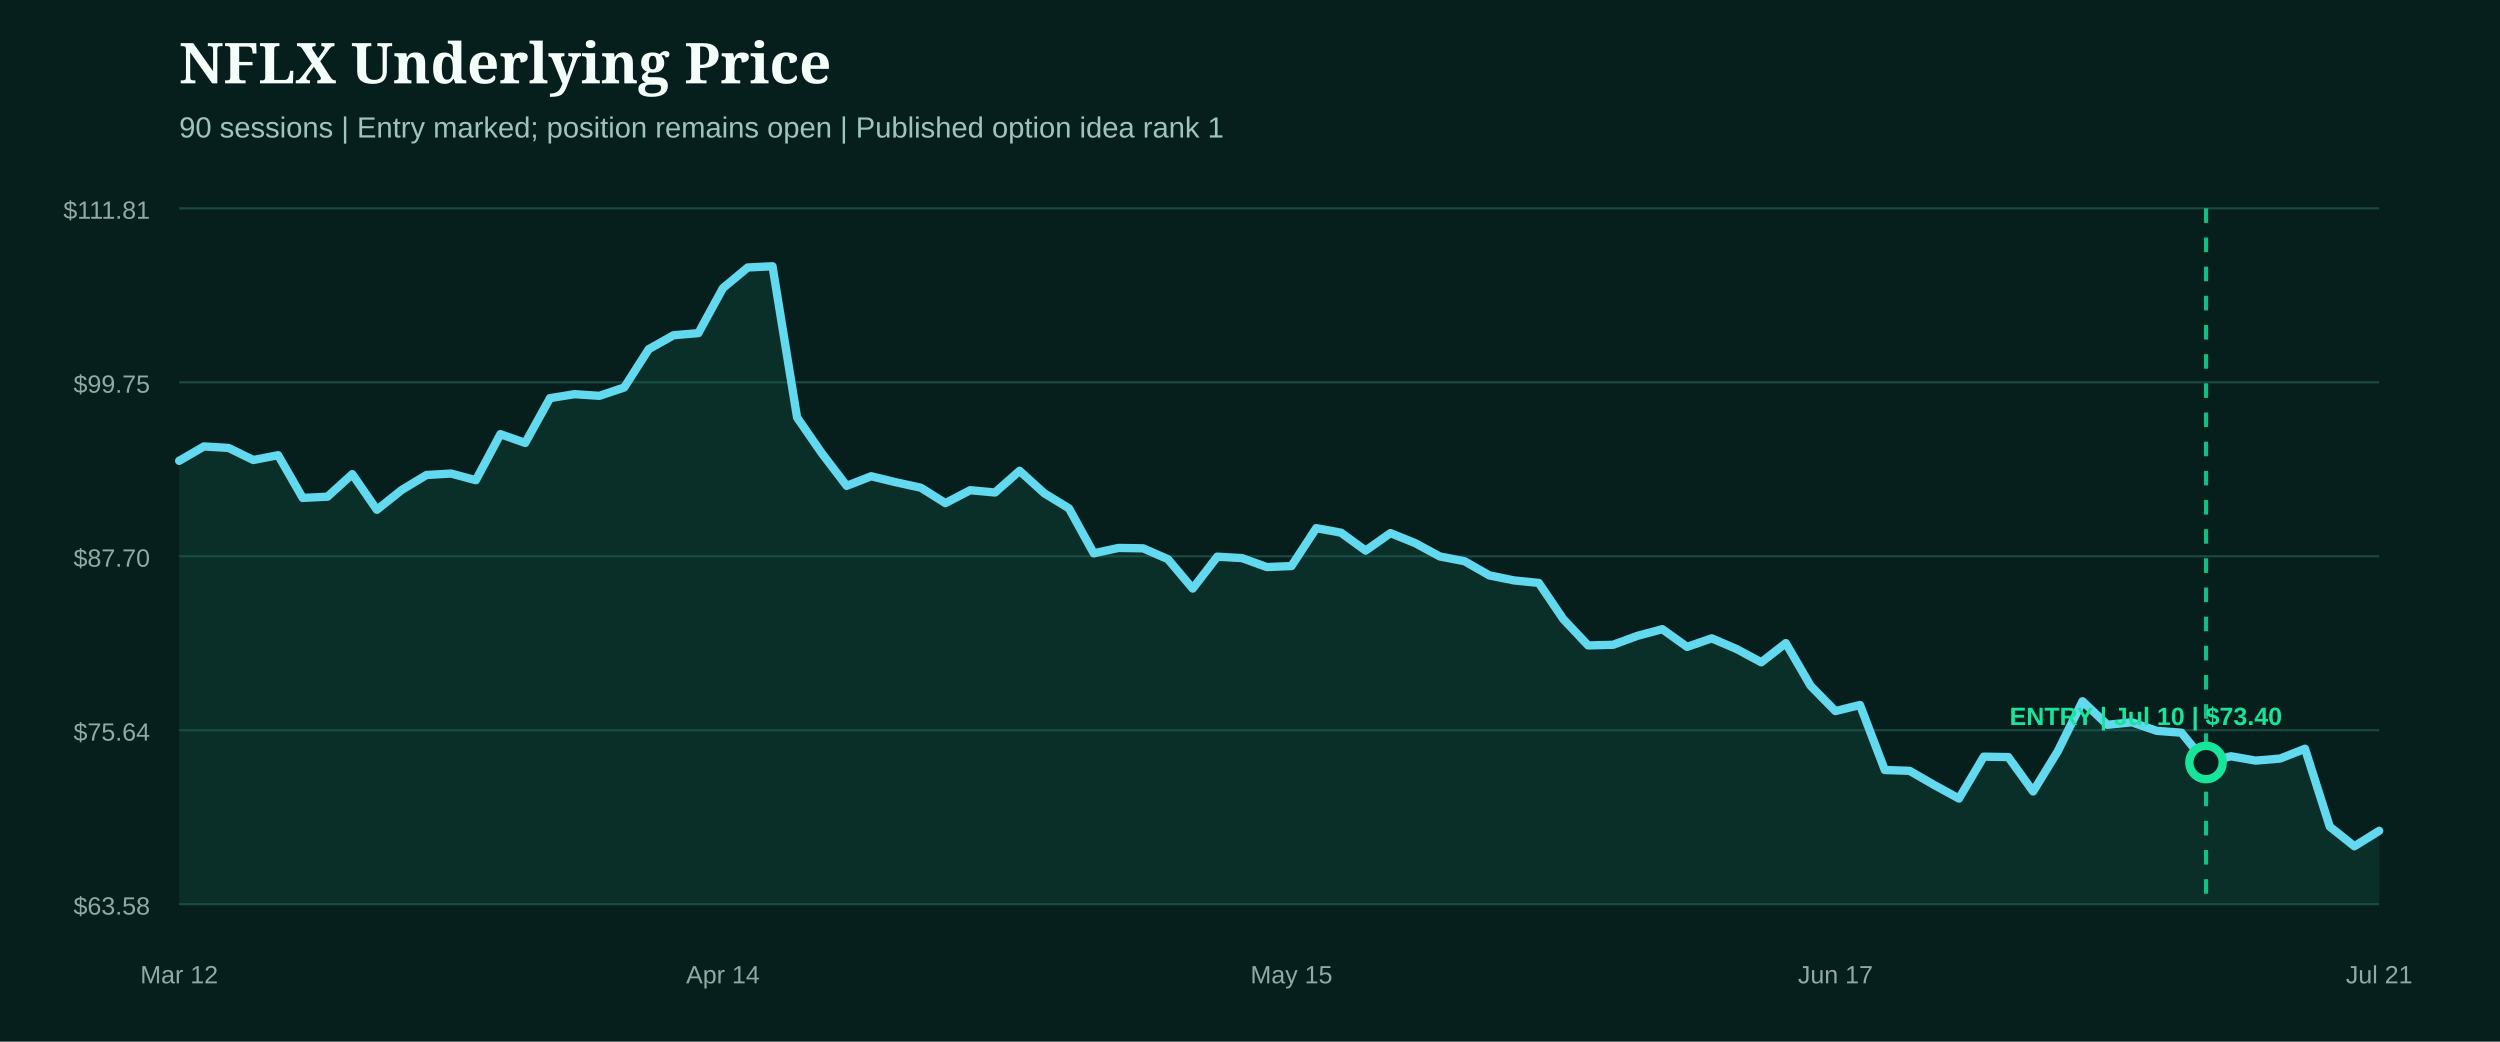
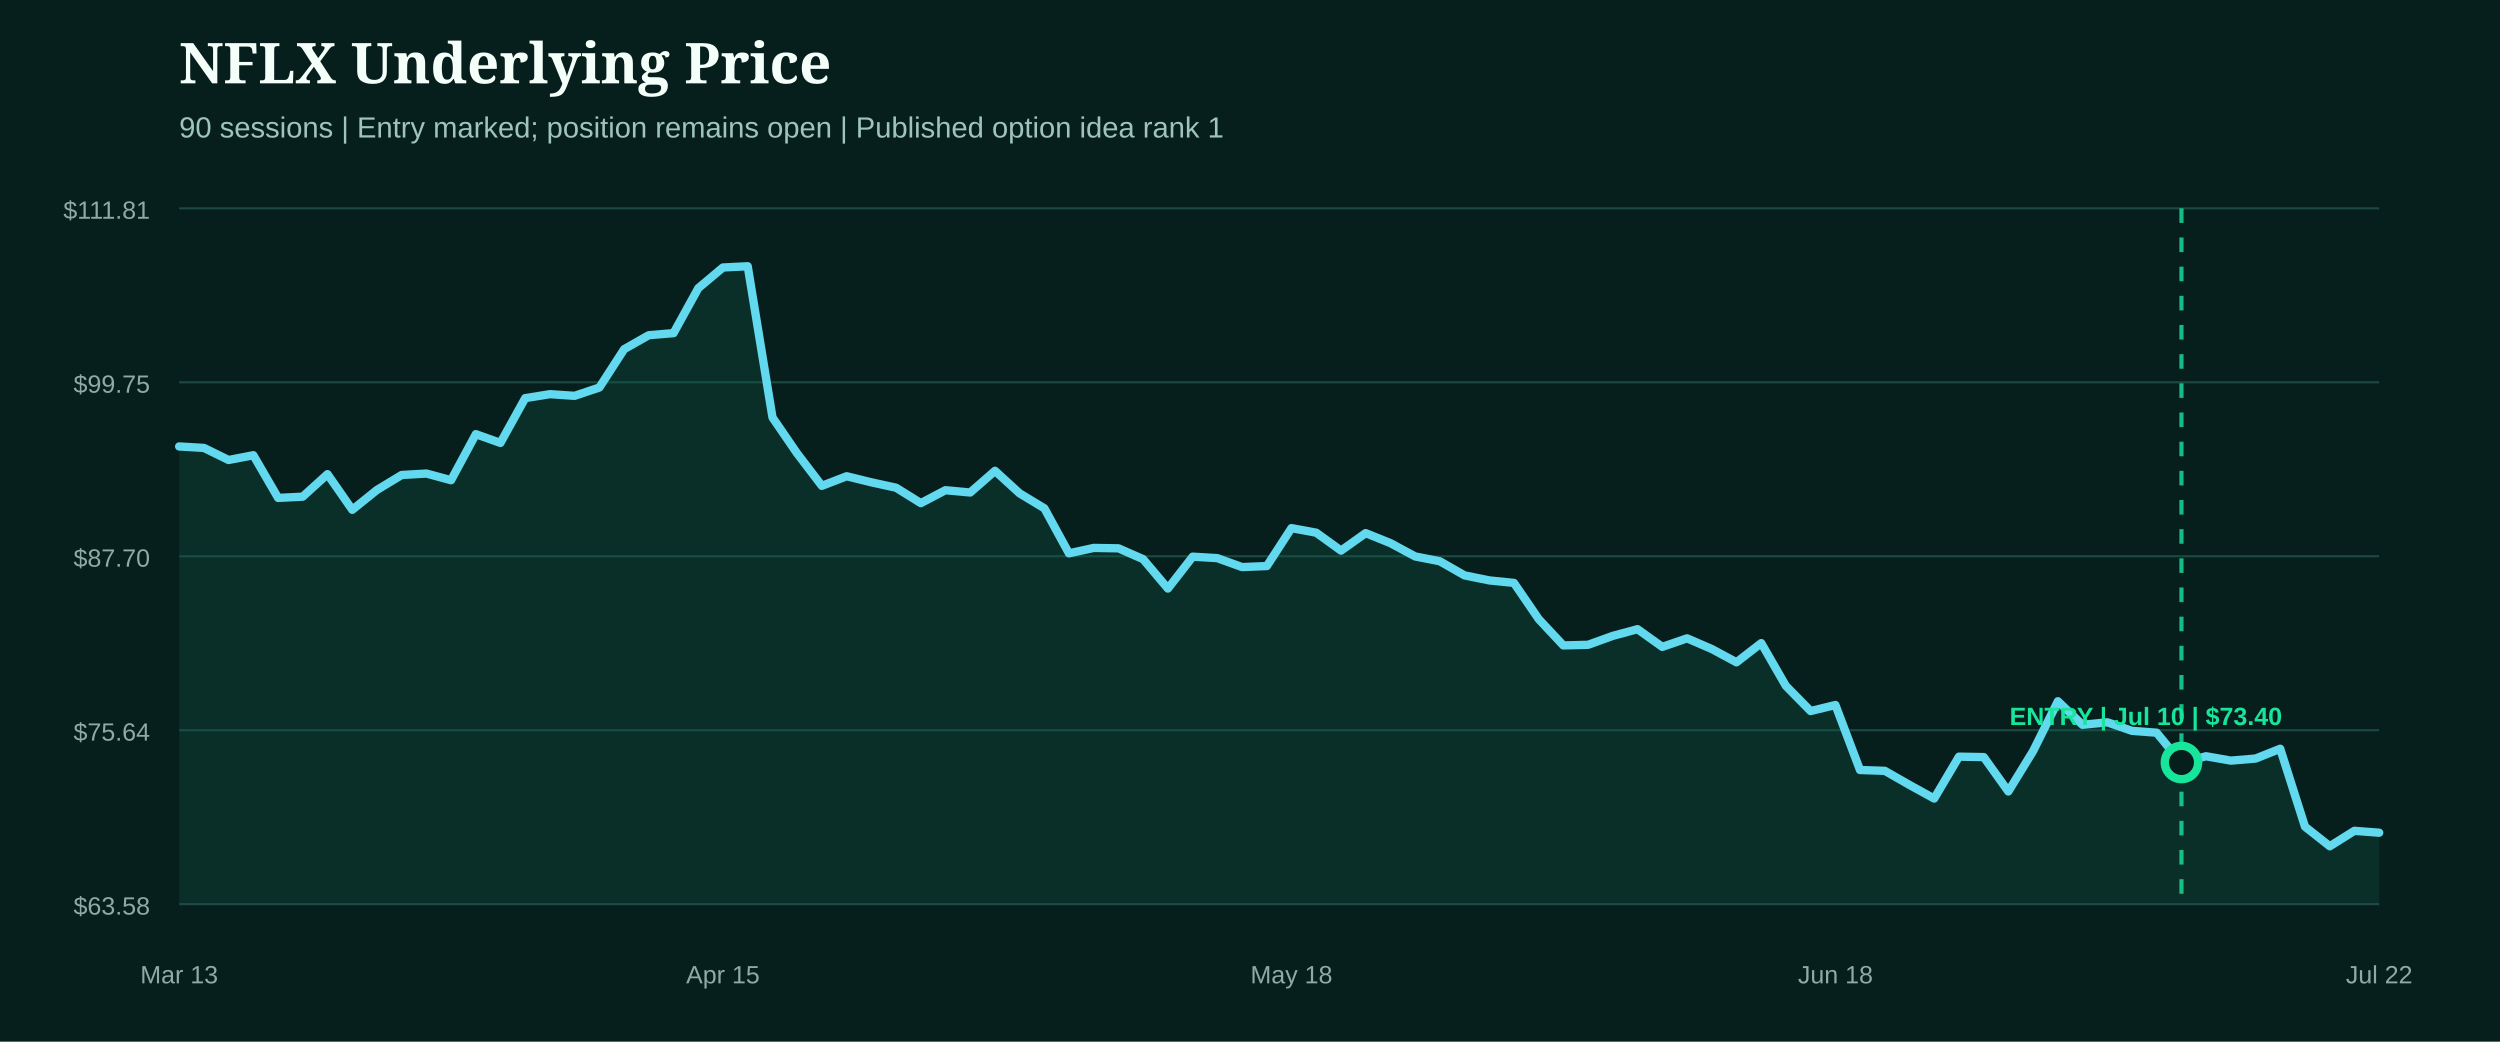
<svg xmlns="http://www.w3.org/2000/svg" width="1200" height="500" viewBox="0 0 1200 500" role="img" aria-label="NFLX underlying price from entry">
  <rect width="1200" height="500" fill="#071f1c" />
  <style>.head{fill:#f4fff9;font:800 27px Georgia,serif}.sub{fill:#9fc4bb;font:14px Arial,sans-serif}.axis{fill:#8eaaa3;font:12px Arial,sans-serif}.marker{font:800 12px Arial,sans-serif}</style>
  <text x="86" y="40" class="head">NFLX Underlying Price</text>
  <text x="86" y="66" class="sub">90 sessions | Entry marked; position remains open | Published option idea rank 1</text>
  <line x1="86" x2="1142" y1="100.0" y2="100.0" stroke="#1b4a42" stroke-width="1" />
  <text x="72" y="105.0" text-anchor="end" class="axis">$111.81</text>
  <line x1="86" x2="1142" y1="183.5" y2="183.5" stroke="#1b4a42" stroke-width="1" />
  <text x="72" y="188.5" text-anchor="end" class="axis">$99.75</text>
  <line x1="86" x2="1142" y1="267.0" y2="267.0" stroke="#1b4a42" stroke-width="1" />
  <text x="72" y="272.0" text-anchor="end" class="axis">$87.70</text>
  <line x1="86" x2="1142" y1="350.5" y2="350.5" stroke="#1b4a42" stroke-width="1" />
  <text x="72" y="355.5" text-anchor="end" class="axis">$75.64</text>
  <line x1="86" x2="1142" y1="434.0" y2="434.0" stroke="#1b4a42" stroke-width="1" />
  <text x="72" y="439.0" text-anchor="end" class="axis">$63.58</text>
-   <path d="M86.0,221.2 L97.9,214.3 L109.7,215.0 L121.6,220.8 L133.5,218.5 L145.3,239.0 L157.2,238.4 L169.1,227.6 L180.9,244.7 L192.8,235.2 L204.7,228.0 L216.5,227.3 L228.4,230.5 L240.2,208.4 L252.1,212.6 L264.0,191.1 L275.8,189.2 L287.7,190.0 L299.6,186.0 L311.4,167.6 L323.3,160.9 L335.2,159.9 L347.0,138.3 L358.9,128.4 L370.8,127.8 L382.6,200.4 L394.5,217.6 L406.4,233.2 L418.2,228.6 L430.1,231.5 L442.0,234.1 L453.8,241.5 L465.7,235.3 L477.6,236.4 L489.4,226.0 L501.3,236.8 L513.1,244.0 L525.0,265.6 L536.9,263.0 L548.7,263.2 L560.6,268.4 L572.5,282.5 L584.3,267.2 L596.2,267.9 L608.1,272.2 L619.9,271.7 L631.8,253.5 L643.7,255.7 L655.5,264.3 L667.4,255.9 L679.3,260.7 L691.1,267.1 L703.0,269.4 L714.9,276.2 L726.7,278.6 L738.6,279.8 L750.4,297.2 L762.3,309.8 L774.2,309.5 L786.0,305.2 L797.9,302.0 L809.8,310.5 L821.6,306.4 L833.5,311.5 L845.4,317.9 L857.2,308.7 L869.1,329.2 L881.0,341.3 L892.8,338.4 L904.7,369.6 L916.6,370.0 L928.4,376.8 L940.3,383.3 L952.2,363.2 L964.0,363.4 L975.9,379.9 L987.8,360.5 L999.6,336.6 L1011.5,347.9 L1023.3,346.7 L1035.2,350.8 L1047.1,351.7 L1058.9,366.2 L1070.8,363.0 L1082.7,365.1 L1094.5,364.1 L1106.4,359.4 L1118.3,396.8 L1130.1,406.2 L1142.0,398.8 L1142.0,434.0 L86.0,434.0 Z" fill="#0f5949" opacity="0.28" />
-   <path d="M86.0,221.2 L97.9,214.3 L109.7,215.0 L121.6,220.8 L133.5,218.5 L145.3,239.0 L157.2,238.4 L169.1,227.6 L180.9,244.7 L192.8,235.2 L204.7,228.0 L216.5,227.3 L228.4,230.5 L240.2,208.4 L252.1,212.6 L264.0,191.1 L275.8,189.2 L287.7,190.0 L299.6,186.0 L311.4,167.6 L323.3,160.9 L335.2,159.9 L347.0,138.3 L358.9,128.4 L370.8,127.8 L382.6,200.4 L394.5,217.6 L406.4,233.2 L418.2,228.6 L430.1,231.5 L442.0,234.1 L453.8,241.5 L465.7,235.3 L477.6,236.4 L489.4,226.0 L501.3,236.8 L513.1,244.0 L525.0,265.6 L536.9,263.0 L548.7,263.2 L560.6,268.4 L572.5,282.5 L584.3,267.2 L596.2,267.9 L608.1,272.2 L619.9,271.7 L631.8,253.5 L643.7,255.7 L655.5,264.3 L667.4,255.9 L679.3,260.7 L691.1,267.1 L703.0,269.4 L714.9,276.2 L726.7,278.6 L738.6,279.8 L750.4,297.2 L762.3,309.8 L774.2,309.5 L786.0,305.2 L797.9,302.0 L809.8,310.5 L821.6,306.4 L833.5,311.5 L845.4,317.9 L857.2,308.7 L869.1,329.2 L881.0,341.3 L892.8,338.4 L904.7,369.6 L916.6,370.0 L928.4,376.8 L940.3,383.3 L952.2,363.2 L964.0,363.4 L975.9,379.9 L987.8,360.5 L999.6,336.6 L1011.5,347.9 L1023.3,346.7 L1035.2,350.8 L1047.1,351.7 L1058.9,366.2 L1070.8,363.0 L1082.7,365.1 L1094.5,364.1 L1106.4,359.4 L1118.3,396.8 L1130.1,406.2 L1142.0,398.8" fill="none" stroke="#62d9ee" stroke-width="4" stroke-linecap="round" stroke-linejoin="round" />
+   <path d="M86.0,214.3 L97.9,215.0 L109.7,220.8 L121.6,218.5 L133.5,239.0 L145.3,238.4 L157.2,227.6 L169.1,244.7 L180.9,235.2 L192.8,228.0 L204.7,227.3 L216.5,230.5 L228.4,208.4 L240.2,212.6 L252.1,191.1 L264.0,189.2 L275.8,190.0 L287.7,186.0 L299.6,167.6 L311.4,160.9 L323.3,159.9 L335.2,138.3 L347.0,128.4 L358.9,127.8 L370.8,200.4 L382.6,217.6 L394.5,233.2 L406.4,228.6 L418.2,231.5 L430.1,234.1 L442.0,241.5 L453.8,235.3 L465.7,236.4 L477.6,226.0 L489.4,236.8 L501.3,244.0 L513.1,265.6 L525.0,263.0 L536.9,263.2 L548.7,268.4 L560.6,282.5 L572.5,267.2 L584.3,267.9 L596.2,272.2 L608.1,271.7 L619.9,253.5 L631.8,255.7 L643.7,264.3 L655.5,255.9 L667.4,260.7 L679.3,267.1 L691.1,269.4 L703.0,276.2 L714.9,278.6 L726.7,279.8 L738.6,297.2 L750.4,309.8 L762.3,309.5 L774.2,305.2 L786.0,302.0 L797.9,310.5 L809.8,306.4 L821.6,311.5 L833.5,317.9 L845.4,308.7 L857.2,329.2 L869.1,341.3 L881.0,338.4 L892.8,369.6 L904.7,370.0 L916.6,376.8 L928.4,383.3 L940.3,363.2 L952.2,363.4 L964.0,379.9 L975.9,360.5 L987.8,336.6 L999.6,347.9 L1011.5,346.7 L1023.3,350.8 L1035.2,351.7 L1047.1,366.2 L1058.9,363.0 L1070.8,365.1 L1082.7,364.1 L1094.5,359.4 L1106.4,396.8 L1118.3,406.2 L1130.1,398.8 L1142.0,399.7 L1142.0,434.0 L86.0,434.0 Z" fill="#0f5949" opacity="0.28" />
+   <path d="M86.0,214.3 L97.9,215.0 L109.7,220.8 L121.6,218.5 L133.5,239.0 L145.3,238.4 L157.2,227.6 L169.1,244.7 L180.9,235.2 L192.8,228.0 L204.7,227.3 L216.5,230.5 L228.4,208.4 L240.2,212.6 L252.1,191.1 L264.0,189.2 L275.8,190.0 L287.7,186.0 L299.6,167.6 L311.4,160.9 L323.3,159.9 L335.2,138.3 L347.0,128.4 L358.9,127.8 L370.8,200.4 L382.6,217.6 L394.5,233.2 L406.4,228.6 L418.2,231.5 L430.1,234.1 L442.0,241.5 L453.8,235.3 L465.7,236.4 L477.6,226.0 L489.4,236.8 L501.3,244.0 L513.1,265.6 L525.0,263.0 L536.9,263.2 L548.7,268.4 L560.6,282.5 L572.5,267.2 L584.3,267.9 L596.2,272.2 L608.1,271.7 L619.9,253.5 L631.8,255.7 L643.7,264.3 L655.5,255.9 L667.4,260.7 L679.3,267.1 L691.1,269.4 L703.0,276.2 L714.9,278.6 L726.7,279.8 L738.6,297.2 L750.4,309.8 L762.3,309.5 L774.2,305.2 L786.0,302.0 L797.9,310.5 L809.8,306.4 L821.6,311.5 L833.5,317.9 L845.4,308.7 L857.2,329.2 L869.1,341.3 L881.0,338.4 L892.8,369.6 L904.7,370.0 L916.6,376.8 L928.4,383.3 L940.3,363.2 L952.2,363.4 L964.0,379.9 L975.9,360.5 L987.8,336.6 L999.6,347.9 L1011.5,346.7 L1023.3,350.8 L1035.2,351.7 L1047.1,366.2 L1058.9,363.0 L1070.8,365.1 L1082.7,364.1 L1094.5,359.4 L1106.4,396.8 L1118.3,406.2 L1130.1,398.8 L1142.0,399.7" fill="none" stroke="#62d9ee" stroke-width="4" stroke-linecap="round" stroke-linejoin="round" />
  <g>
-     <line x1="1058.9" x2="1058.9" y1="100" y2="434" stroke="#18e59c" stroke-width="2" stroke-dasharray="7 7" opacity="0.8" />
-     <circle cx="1058.9" cy="366.0" r="8" fill="#071f1c" stroke="#18e59c" stroke-width="4" />
+     <line x1="1047.1" x2="1047.1" y1="100" y2="434" stroke="#18e59c" stroke-width="2" stroke-dasharray="7 7" opacity="0.8" />
+     <circle cx="1047.1" cy="366.0" r="8" fill="#071f1c" stroke="#18e59c" stroke-width="4" />
    <text x="1030.0" y="348.0" text-anchor="middle" class="marker" fill="#18e59c">ENTRY | Jul 10 | $73.40</text>
  </g>
-   <text x="86.0" y="472" text-anchor="middle" class="axis">Mar 12</text>
-   <text x="347.0" y="472" text-anchor="middle" class="axis">Apr 14</text>
-   <text x="619.9" y="472" text-anchor="middle" class="axis">May 15</text>
-   <text x="881.0" y="472" text-anchor="middle" class="axis">Jun 17</text>
-   <text x="1142.0" y="472" text-anchor="middle" class="axis">Jul 21</text>
+   <text x="86.0" y="472" text-anchor="middle" class="axis">Mar 13</text>
+   <text x="347.0" y="472" text-anchor="middle" class="axis">Apr 15</text>
+   <text x="619.9" y="472" text-anchor="middle" class="axis">May 18</text>
+   <text x="881.0" y="472" text-anchor="middle" class="axis">Jun 18</text>
+   <text x="1142.0" y="472" text-anchor="middle" class="axis">Jul 22</text>
</svg>
